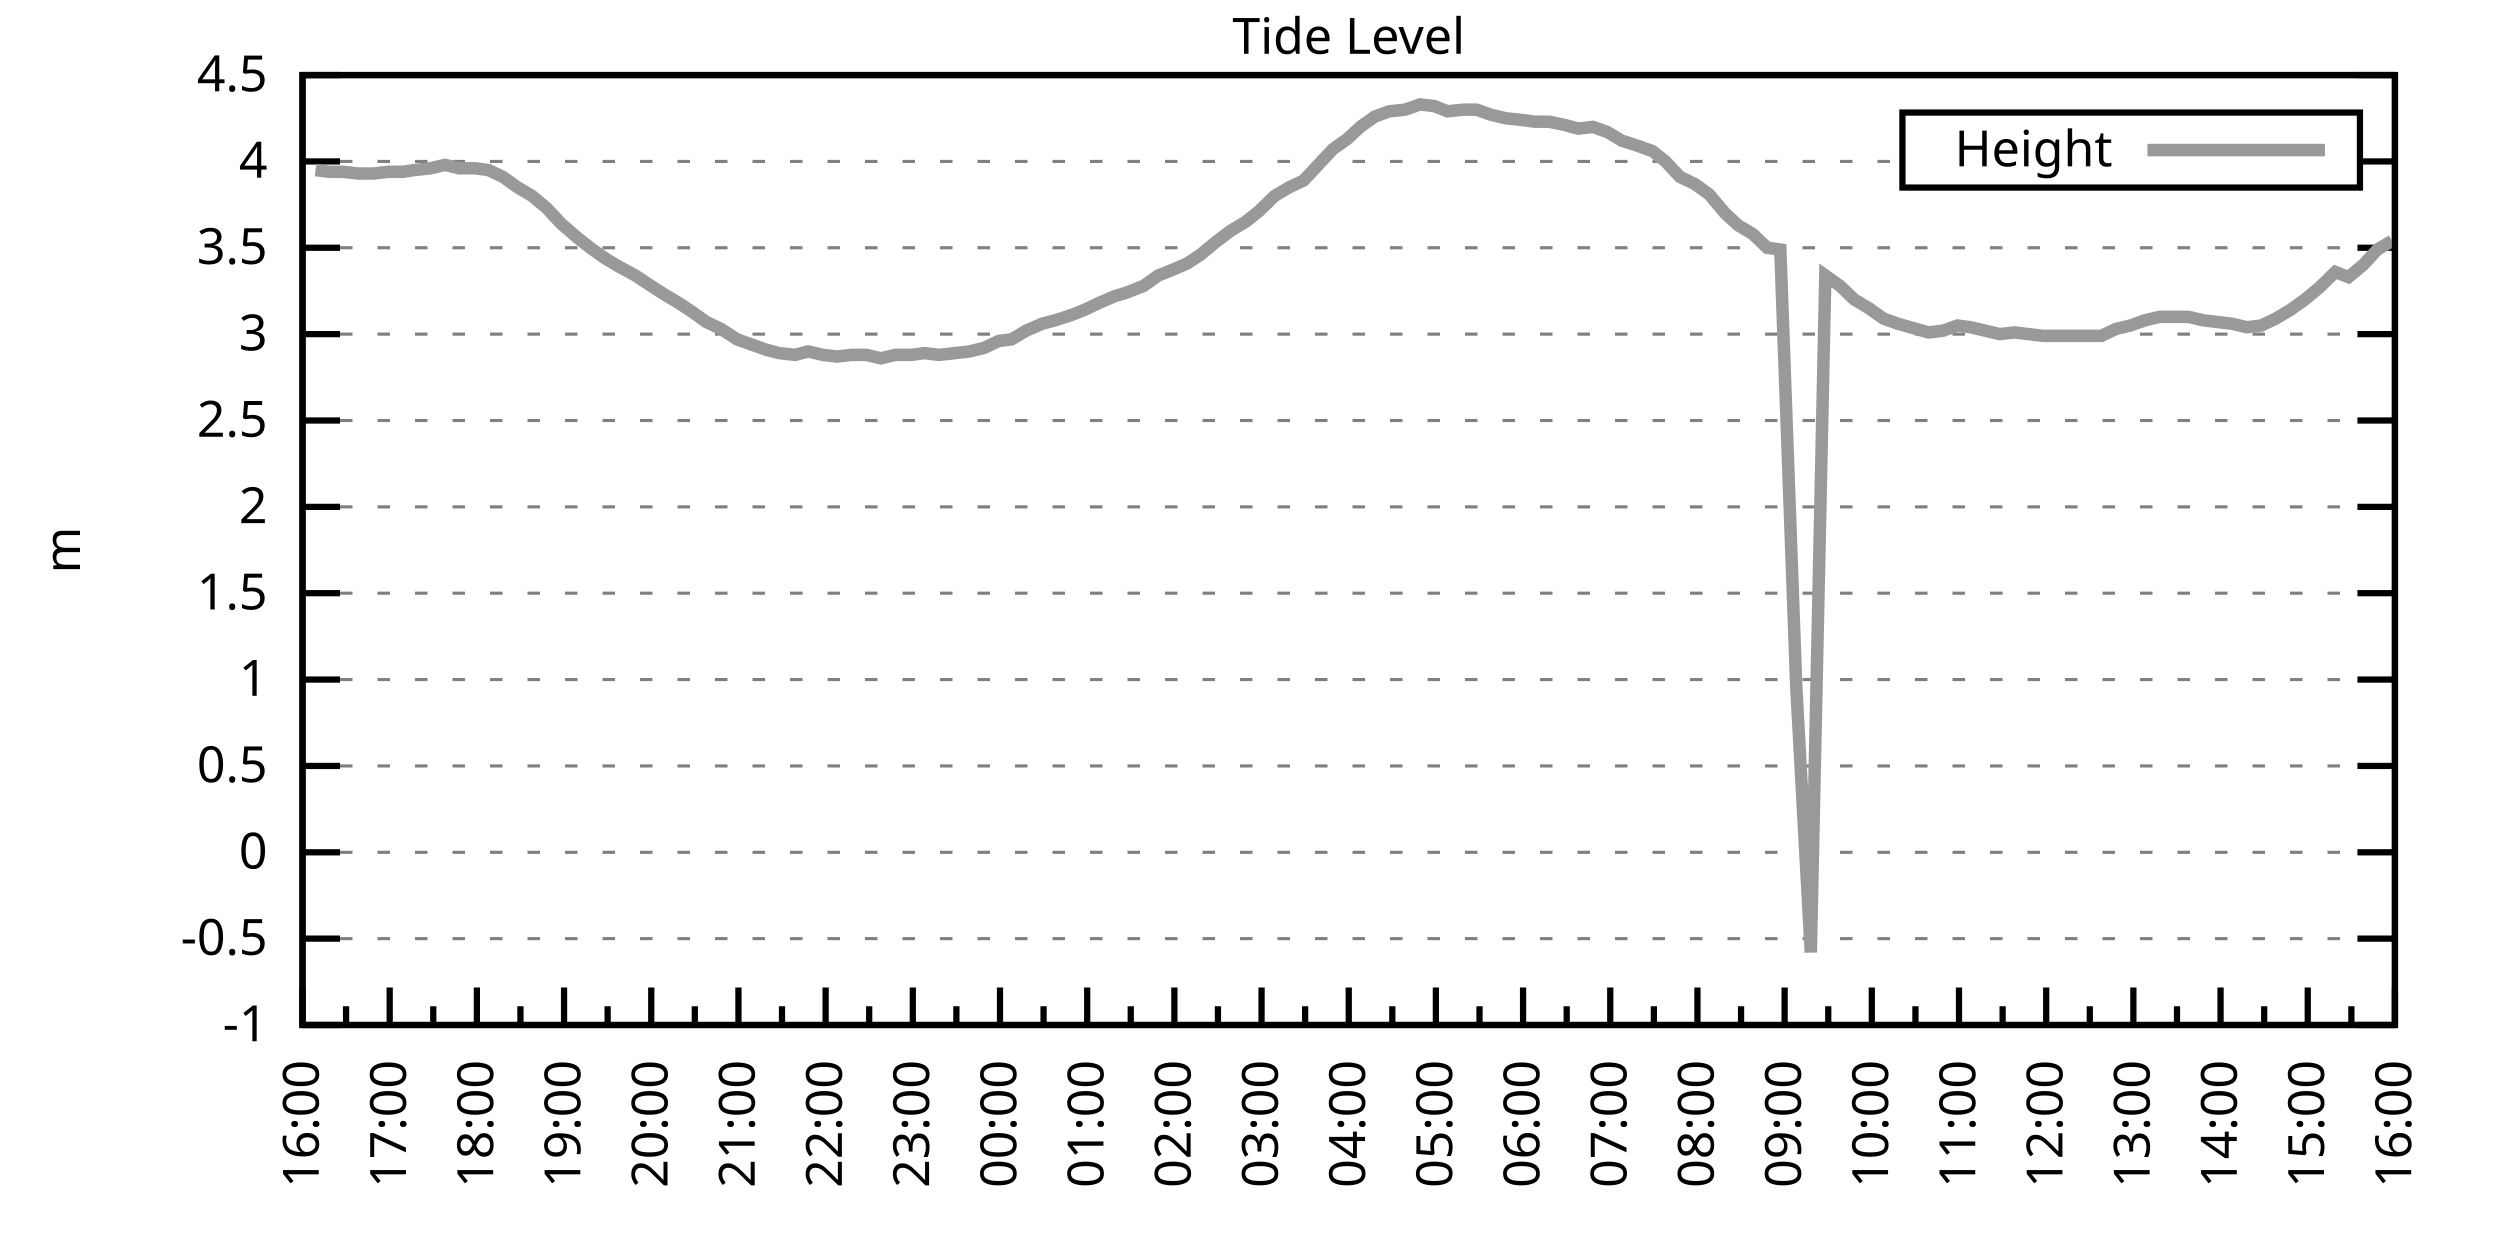
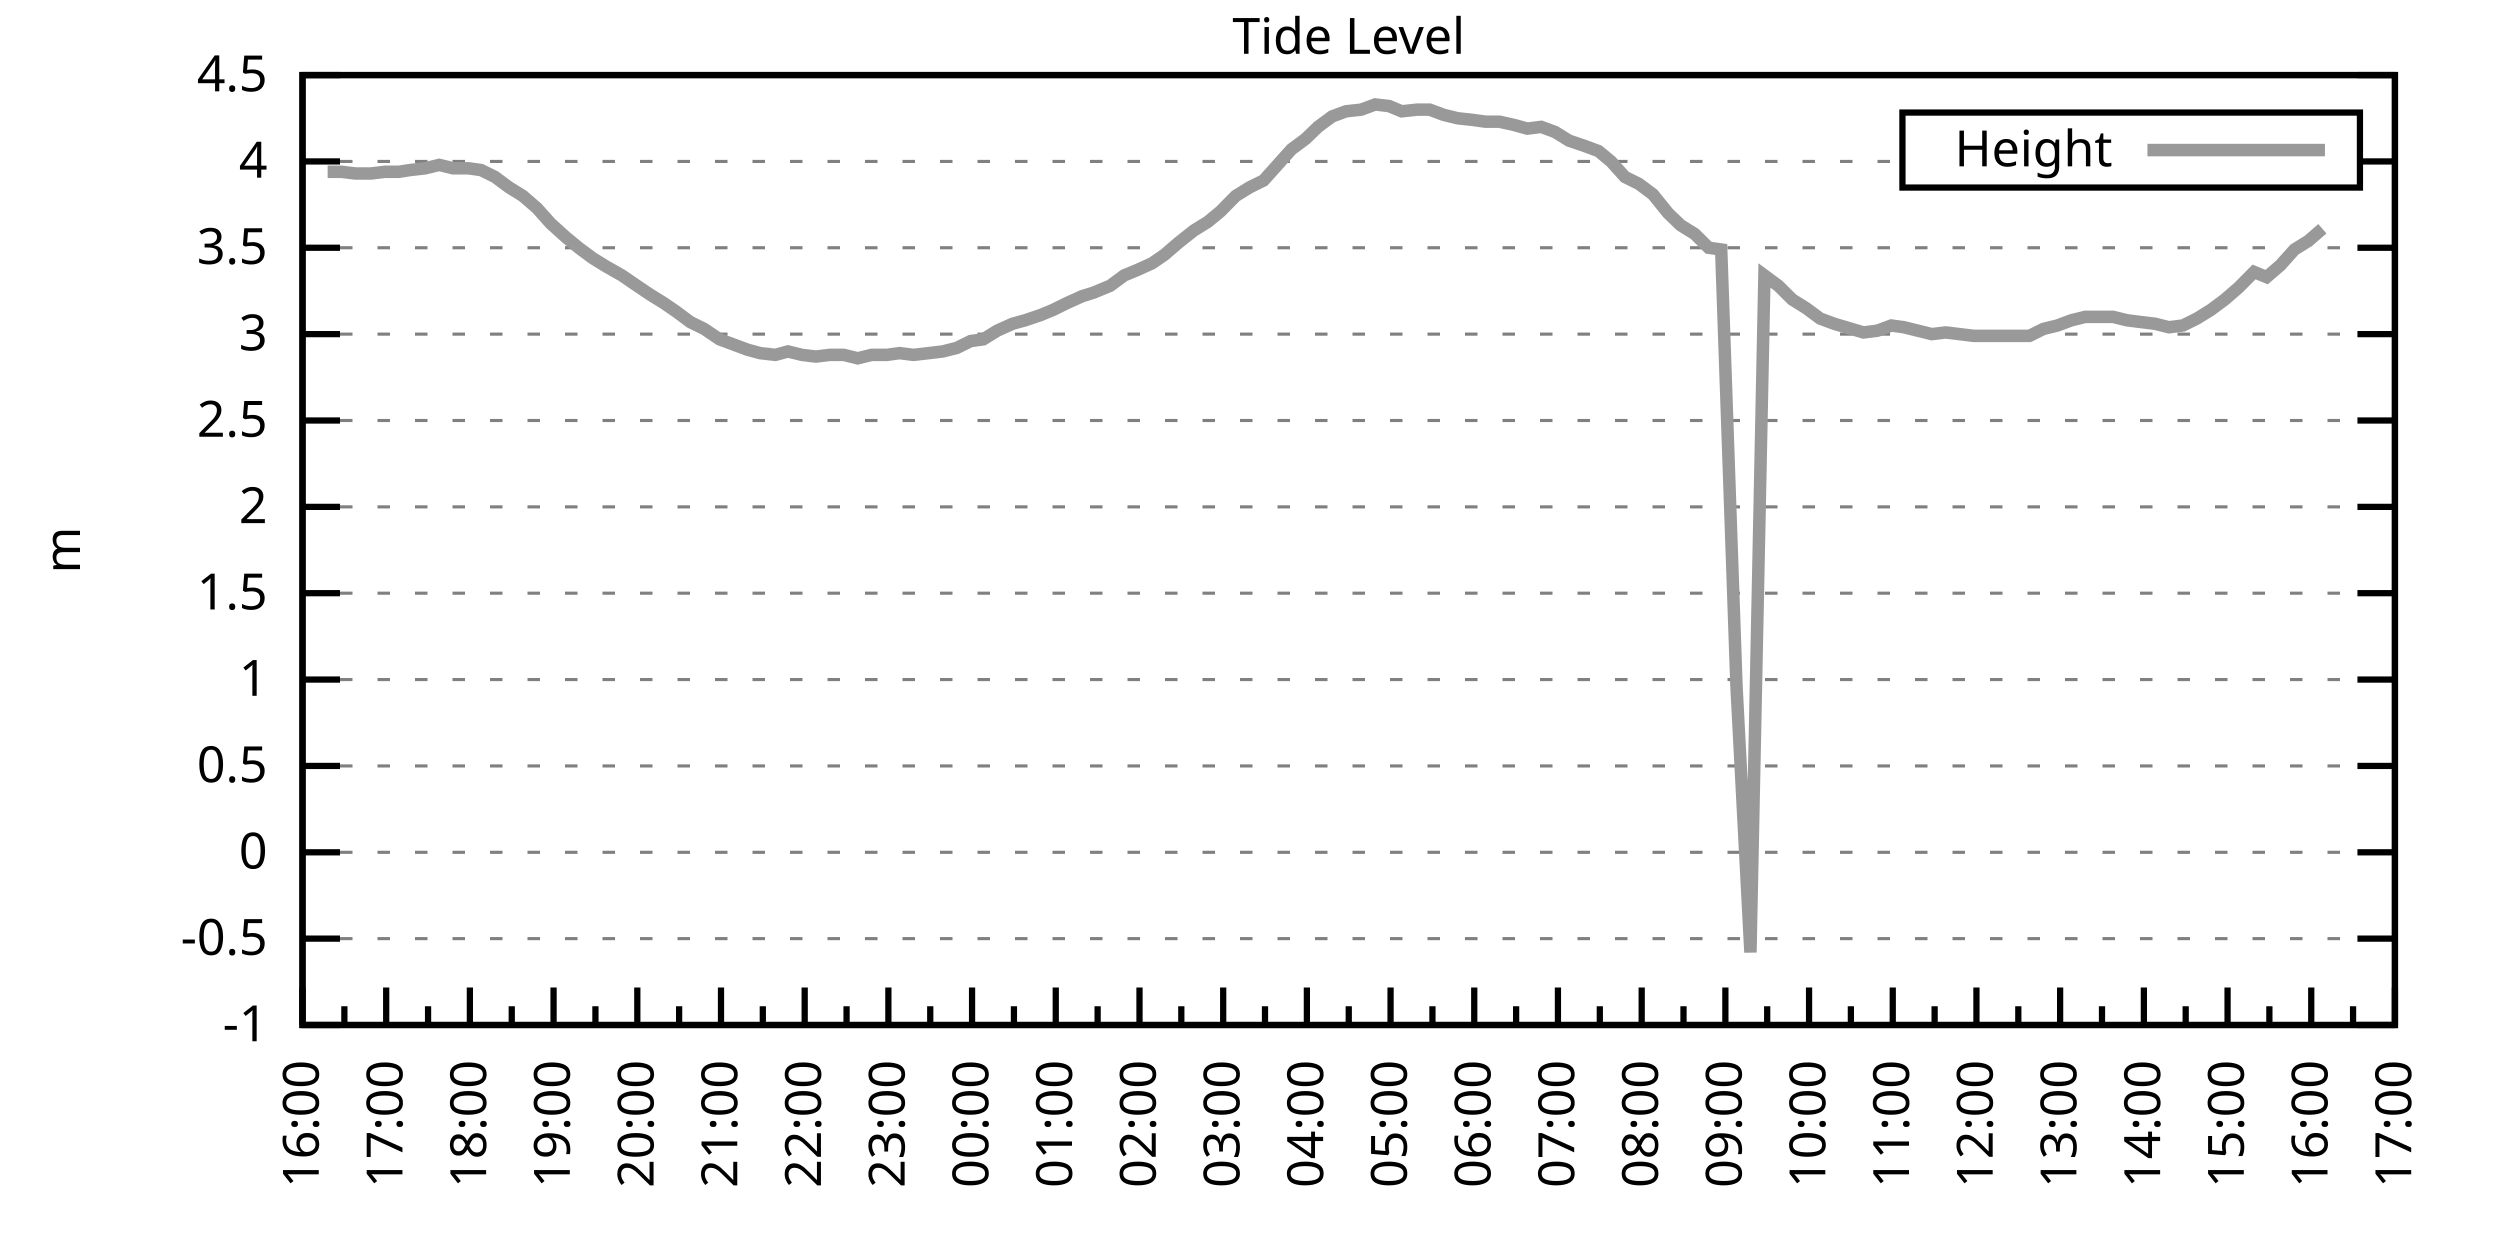
<svg xmlns="http://www.w3.org/2000/svg" xmlns:xlink="http://www.w3.org/1999/xlink" width="400" height="200" viewBox="0 0 400 200">
  <g id="gnuplot_canvas">
    <rect x="0" y="0" width="400" height="200" fill="none" />
    <defs>
      <circle id="gpDot" r="0.5" stroke-width="0.5" stroke="currentColor" />
      <path id="gpPt0" stroke-width="0.333" stroke="currentColor" d="M-1,0 h2 M0,-1 v2" />
      <path id="gpPt1" stroke-width="0.333" stroke="currentColor" d="M-1,-1 L1,1 M1,-1 L-1,1" />
      <path id="gpPt2" stroke-width="0.333" stroke="currentColor" d="M-1,0 L1,0 M0,-1 L0,1 M-1,-1 L1,1 M-1,1 L1,-1" />
      <rect id="gpPt3" stroke-width="0.333" stroke="currentColor" x="-1" y="-1" width="2" height="2" />
      <rect id="gpPt4" stroke-width="0.333" stroke="currentColor" fill="currentColor" x="-1" y="-1" width="2" height="2" />
      <circle id="gpPt5" stroke-width="0.333" stroke="currentColor" cx="0" cy="0" r="1" />
      <use xlink:href="#gpPt5" id="gpPt6" fill="currentColor" stroke="none" />
      <path id="gpPt7" stroke-width="0.333" stroke="currentColor" d="M0,-1.33 L-1.33,0.67 L1.33,0.67 z" />
      <use xlink:href="#gpPt7" id="gpPt8" fill="currentColor" stroke="none" />
      <use xlink:href="#gpPt7" id="gpPt9" stroke="currentColor" transform="rotate(180)" />
      <use xlink:href="#gpPt9" id="gpPt10" fill="currentColor" stroke="none" />
      <use xlink:href="#gpPt3" id="gpPt11" stroke="currentColor" transform="rotate(45)" />
      <use xlink:href="#gpPt11" id="gpPt12" fill="currentColor" stroke="none" />
      <path id="gpPt13" stroke-width="0.333" stroke="currentColor" d="M0,1.330 L1.265,0.411 L0.782,-1.067 L-0.782,-1.076 L-1.265,0.411 z" />
      <use xlink:href="#gpPt13" id="gpPt14" fill="currentColor" stroke="none" />
      <filter id="textbox" filterUnits="objectBoundingBox" x="0" y="0" height="1" width="1">
        <feFlood flood-color="white" flood-opacity="1" result="bgnd" />
        <feComposite in="SourceGraphic" in2="bgnd" operator="atop" />
      </filter>
      <filter id="greybox" filterUnits="objectBoundingBox" x="0" y="0" height="1" width="1">
        <feFlood flood-color="lightgrey" flood-opacity="1" result="grey" />
        <feComposite in="SourceGraphic" in2="grey" operator="atop" />
      </filter>
    </defs>
    <g fill="none" color="white" stroke="currentColor" stroke-width="1.00" stroke-linecap="butt" stroke-linejoin="miter">
</g>
    <g fill="none" color="black" stroke="currentColor" stroke-width="1.00" stroke-linecap="butt" stroke-linejoin="miter">
      <g stroke="none" shape-rendering="crispEdges">
        <polygon fill="rgb(255, 255, 255)" points="48.40,164.00 383.18,164.00 383.18,12.02 48.40,12.02 " />
      </g>
    </g>
    <g fill="none" color="black" stroke="currentColor" stroke-width="1.00" stroke-linecap="butt" stroke-linejoin="miter">
</g>
    <g fill="none" color="black" stroke="black" stroke-width="0.50" stroke-linecap="butt" stroke-linejoin="miter">
</g>
    <g fill="none" color="gray" stroke="currentColor" stroke-width="0.50" stroke-linecap="butt" stroke-linejoin="miter">
      <path stroke="gray" stroke-dasharray="2,4" class="gridline" d="M48.40,164.00 L383.19,164.00  " />
    </g>
    <g fill="none" color="gray" stroke="gray" stroke-width="1.00" stroke-linecap="butt" stroke-linejoin="miter">
</g>
    <g fill="none" color="black" stroke="currentColor" stroke-width="1.00" stroke-linecap="butt" stroke-linejoin="miter">
      <path stroke="black" d="M48.40,164.00 L54.40,164.00 M383.19,164.00 L377.19,164.00  " />
      <g transform="translate(42.80,166.60)" stroke="none" fill="black" font-family="Sans" font-size="8.00" text-anchor="end">
        <text>
          <tspan font-family="Sans">-1</tspan>
        </text>
      </g>
    </g>
    <g fill="none" color="black" stroke="currentColor" stroke-width="1.00" stroke-linecap="butt" stroke-linejoin="miter">
</g>
    <g fill="none" color="black" stroke="black" stroke-width="0.50" stroke-linecap="butt" stroke-linejoin="miter">
</g>
    <g fill="none" color="gray" stroke="currentColor" stroke-width="0.50" stroke-linecap="butt" stroke-linejoin="miter">
      <path stroke="gray" stroke-dasharray="2,4" class="gridline" d="M48.40,150.18 L383.19,150.18  " />
    </g>
    <g fill="none" color="gray" stroke="gray" stroke-width="1.00" stroke-linecap="butt" stroke-linejoin="miter">
</g>
    <g fill="none" color="black" stroke="currentColor" stroke-width="1.00" stroke-linecap="butt" stroke-linejoin="miter">
      <path stroke="black" d="M48.40,150.18 L54.40,150.18 M383.19,150.18 L377.19,150.18  " />
      <g transform="translate(42.80,152.78)" stroke="none" fill="black" font-family="Sans" font-size="8.00" text-anchor="end">
        <text>
          <tspan font-family="Sans">-0.5</tspan>
        </text>
      </g>
    </g>
    <g fill="none" color="black" stroke="currentColor" stroke-width="1.00" stroke-linecap="butt" stroke-linejoin="miter">
</g>
    <g fill="none" color="black" stroke="black" stroke-width="0.50" stroke-linecap="butt" stroke-linejoin="miter">
</g>
    <g fill="none" color="gray" stroke="currentColor" stroke-width="0.50" stroke-linecap="butt" stroke-linejoin="miter">
      <path stroke="gray" stroke-dasharray="2,4" class="gridline" d="M48.40,136.37 L383.19,136.37  " />
    </g>
    <g fill="none" color="gray" stroke="gray" stroke-width="1.00" stroke-linecap="butt" stroke-linejoin="miter">
</g>
    <g fill="none" color="black" stroke="currentColor" stroke-width="1.00" stroke-linecap="butt" stroke-linejoin="miter">
      <path stroke="black" d="M48.40,136.37 L54.40,136.37 M383.19,136.37 L377.19,136.37  " />
      <g transform="translate(42.80,138.97)" stroke="none" fill="black" font-family="Sans" font-size="8.00" text-anchor="end">
        <text>
          <tspan font-family="Sans"> 0</tspan>
        </text>
      </g>
    </g>
    <g fill="none" color="black" stroke="currentColor" stroke-width="1.00" stroke-linecap="butt" stroke-linejoin="miter">
</g>
    <g fill="none" color="black" stroke="black" stroke-width="0.50" stroke-linecap="butt" stroke-linejoin="miter">
</g>
    <g fill="none" color="gray" stroke="currentColor" stroke-width="0.50" stroke-linecap="butt" stroke-linejoin="miter">
      <path stroke="gray" stroke-dasharray="2,4" class="gridline" d="M48.40,122.55 L383.19,122.55  " />
    </g>
    <g fill="none" color="gray" stroke="gray" stroke-width="1.00" stroke-linecap="butt" stroke-linejoin="miter">
</g>
    <g fill="none" color="black" stroke="currentColor" stroke-width="1.00" stroke-linecap="butt" stroke-linejoin="miter">
      <path stroke="black" d="M48.40,122.55 L54.40,122.55 M383.19,122.55 L377.19,122.55  " />
      <g transform="translate(42.80,125.15)" stroke="none" fill="black" font-family="Sans" font-size="8.00" text-anchor="end">
        <text>
          <tspan font-family="Sans"> 0.5</tspan>
        </text>
      </g>
    </g>
    <g fill="none" color="black" stroke="currentColor" stroke-width="1.00" stroke-linecap="butt" stroke-linejoin="miter">
</g>
    <g fill="none" color="black" stroke="black" stroke-width="0.50" stroke-linecap="butt" stroke-linejoin="miter">
</g>
    <g fill="none" color="gray" stroke="currentColor" stroke-width="0.50" stroke-linecap="butt" stroke-linejoin="miter">
      <path stroke="gray" stroke-dasharray="2,4" class="gridline" d="M48.40,108.73 L383.19,108.73  " />
    </g>
    <g fill="none" color="gray" stroke="gray" stroke-width="1.00" stroke-linecap="butt" stroke-linejoin="miter">
</g>
    <g fill="none" color="black" stroke="currentColor" stroke-width="1.00" stroke-linecap="butt" stroke-linejoin="miter">
      <path stroke="black" d="M48.40,108.73 L54.40,108.73 M383.19,108.73 L377.19,108.73  " />
      <g transform="translate(42.80,111.33)" stroke="none" fill="black" font-family="Sans" font-size="8.00" text-anchor="end">
        <text>
          <tspan font-family="Sans"> 1</tspan>
        </text>
      </g>
    </g>
    <g fill="none" color="black" stroke="currentColor" stroke-width="1.00" stroke-linecap="butt" stroke-linejoin="miter">
</g>
    <g fill="none" color="black" stroke="black" stroke-width="0.50" stroke-linecap="butt" stroke-linejoin="miter">
</g>
    <g fill="none" color="gray" stroke="currentColor" stroke-width="0.50" stroke-linecap="butt" stroke-linejoin="miter">
      <path stroke="gray" stroke-dasharray="2,4" class="gridline" d="M48.40,94.91 L383.19,94.91  " />
    </g>
    <g fill="none" color="gray" stroke="gray" stroke-width="1.00" stroke-linecap="butt" stroke-linejoin="miter">
</g>
    <g fill="none" color="black" stroke="currentColor" stroke-width="1.00" stroke-linecap="butt" stroke-linejoin="miter">
      <path stroke="black" d="M48.40,94.91 L54.40,94.91 M383.19,94.91 L377.19,94.91  " />
      <g transform="translate(42.80,97.51)" stroke="none" fill="black" font-family="Sans" font-size="8.00" text-anchor="end">
        <text>
          <tspan font-family="Sans"> 1.5</tspan>
        </text>
      </g>
    </g>
    <g fill="none" color="black" stroke="currentColor" stroke-width="1.00" stroke-linecap="butt" stroke-linejoin="miter">
</g>
    <g fill="none" color="black" stroke="black" stroke-width="0.50" stroke-linecap="butt" stroke-linejoin="miter">
</g>
    <g fill="none" color="gray" stroke="currentColor" stroke-width="0.50" stroke-linecap="butt" stroke-linejoin="miter">
      <path stroke="gray" stroke-dasharray="2,4" class="gridline" d="M48.40,81.10 L383.19,81.10  " />
    </g>
    <g fill="none" color="gray" stroke="gray" stroke-width="1.00" stroke-linecap="butt" stroke-linejoin="miter">
</g>
    <g fill="none" color="black" stroke="currentColor" stroke-width="1.00" stroke-linecap="butt" stroke-linejoin="miter">
      <path stroke="black" d="M48.40,81.10 L54.40,81.10 M383.19,81.10 L377.19,81.10  " />
      <g transform="translate(42.80,83.70)" stroke="none" fill="black" font-family="Sans" font-size="8.00" text-anchor="end">
        <text>
          <tspan font-family="Sans"> 2</tspan>
        </text>
      </g>
    </g>
    <g fill="none" color="black" stroke="currentColor" stroke-width="1.00" stroke-linecap="butt" stroke-linejoin="miter">
</g>
    <g fill="none" color="black" stroke="black" stroke-width="0.50" stroke-linecap="butt" stroke-linejoin="miter">
</g>
    <g fill="none" color="gray" stroke="currentColor" stroke-width="0.50" stroke-linecap="butt" stroke-linejoin="miter">
      <path stroke="gray" stroke-dasharray="2,4" class="gridline" d="M48.40,67.28 L383.19,67.28  " />
    </g>
    <g fill="none" color="gray" stroke="gray" stroke-width="1.00" stroke-linecap="butt" stroke-linejoin="miter">
</g>
    <g fill="none" color="black" stroke="currentColor" stroke-width="1.00" stroke-linecap="butt" stroke-linejoin="miter">
      <path stroke="black" d="M48.40,67.28 L54.40,67.28 M383.19,67.28 L377.19,67.28  " />
      <g transform="translate(42.80,69.88)" stroke="none" fill="black" font-family="Sans" font-size="8.00" text-anchor="end">
        <text>
          <tspan font-family="Sans"> 2.5</tspan>
        </text>
      </g>
    </g>
    <g fill="none" color="black" stroke="currentColor" stroke-width="1.00" stroke-linecap="butt" stroke-linejoin="miter">
</g>
    <g fill="none" color="black" stroke="black" stroke-width="0.50" stroke-linecap="butt" stroke-linejoin="miter">
</g>
    <g fill="none" color="gray" stroke="currentColor" stroke-width="0.50" stroke-linecap="butt" stroke-linejoin="miter">
      <path stroke="gray" stroke-dasharray="2,4" class="gridline" d="M48.40,53.46 L383.19,53.46  " />
    </g>
    <g fill="none" color="gray" stroke="gray" stroke-width="1.00" stroke-linecap="butt" stroke-linejoin="miter">
</g>
    <g fill="none" color="black" stroke="currentColor" stroke-width="1.00" stroke-linecap="butt" stroke-linejoin="miter">
      <path stroke="black" d="M48.40,53.46 L54.40,53.46 M383.19,53.46 L377.19,53.46  " />
      <g transform="translate(42.80,56.06)" stroke="none" fill="black" font-family="Sans" font-size="8.00" text-anchor="end">
        <text>
          <tspan font-family="Sans"> 3</tspan>
        </text>
      </g>
    </g>
    <g fill="none" color="black" stroke="currentColor" stroke-width="1.00" stroke-linecap="butt" stroke-linejoin="miter">
</g>
    <g fill="none" color="black" stroke="black" stroke-width="0.50" stroke-linecap="butt" stroke-linejoin="miter">
</g>
    <g fill="none" color="gray" stroke="currentColor" stroke-width="0.50" stroke-linecap="butt" stroke-linejoin="miter">
      <path stroke="gray" stroke-dasharray="2,4" class="gridline" d="M48.40,39.64 L383.19,39.64  " />
    </g>
    <g fill="none" color="gray" stroke="gray" stroke-width="1.00" stroke-linecap="butt" stroke-linejoin="miter">
</g>
    <g fill="none" color="black" stroke="currentColor" stroke-width="1.00" stroke-linecap="butt" stroke-linejoin="miter">
      <path stroke="black" d="M48.40,39.64 L54.40,39.64 M383.19,39.64 L377.19,39.64  " />
      <g transform="translate(42.80,42.24)" stroke="none" fill="black" font-family="Sans" font-size="8.00" text-anchor="end">
        <text>
          <tspan font-family="Sans"> 3.5</tspan>
        </text>
      </g>
    </g>
    <g fill="none" color="black" stroke="currentColor" stroke-width="1.00" stroke-linecap="butt" stroke-linejoin="miter">
</g>
    <g fill="none" color="black" stroke="black" stroke-width="0.50" stroke-linecap="butt" stroke-linejoin="miter">
</g>
    <g fill="none" color="gray" stroke="currentColor" stroke-width="0.50" stroke-linecap="butt" stroke-linejoin="miter">
      <path stroke="gray" stroke-dasharray="2,4" class="gridline" d="M48.40,25.83 L304.39,25.83 M377.59,25.83 L383.19,25.83  " />
    </g>
    <g fill="none" color="gray" stroke="gray" stroke-width="1.00" stroke-linecap="butt" stroke-linejoin="miter">
</g>
    <g fill="none" color="black" stroke="currentColor" stroke-width="1.00" stroke-linecap="butt" stroke-linejoin="miter">
      <path stroke="black" d="M48.40,25.83 L54.40,25.83 M383.19,25.83 L377.19,25.83  " />
      <g transform="translate(42.80,28.43)" stroke="none" fill="black" font-family="Sans" font-size="8.00" text-anchor="end">
        <text>
          <tspan font-family="Sans"> 4</tspan>
        </text>
      </g>
    </g>
    <g fill="none" color="black" stroke="currentColor" stroke-width="1.00" stroke-linecap="butt" stroke-linejoin="miter">
</g>
    <g fill="none" color="black" stroke="black" stroke-width="0.50" stroke-linecap="butt" stroke-linejoin="miter">
</g>
    <g fill="none" color="gray" stroke="currentColor" stroke-width="0.50" stroke-linecap="butt" stroke-linejoin="miter">
      <path stroke="gray" stroke-dasharray="2,4" class="gridline" d="M48.40,12.01 L383.19,12.01  " />
    </g>
    <g fill="none" color="gray" stroke="gray" stroke-width="1.00" stroke-linecap="butt" stroke-linejoin="miter">
</g>
    <g fill="none" color="black" stroke="currentColor" stroke-width="1.00" stroke-linecap="butt" stroke-linejoin="miter">
      <path stroke="black" d="M48.40,12.01 L54.40,12.01 M383.19,12.01 L377.19,12.01  " />
      <g transform="translate(42.80,14.61)" stroke="none" fill="black" font-family="Sans" font-size="8.00" text-anchor="end">
        <text>
          <tspan font-family="Sans"> 4.5</tspan>
        </text>
      </g>
    </g>
    <g fill="none" color="black" stroke="currentColor" stroke-width="1.00" stroke-linecap="butt" stroke-linejoin="miter">
      <path stroke="black" d="M48.40,164.00 L48.40,158.00  " />
      <g transform="translate(51.00,169.60) rotate(270)" stroke="none" fill="black" font-family="Sans" font-size="8.00" text-anchor="end">
        <text>
          <tspan font-family="Sans">16:00</tspan>
        </text>
      </g>
    </g>
    <g fill="none" color="black" stroke="currentColor" stroke-width="1.00" stroke-linecap="butt" stroke-linejoin="miter">
-       <path stroke="black" d="M55.37,164.00 L55.37,161.00 M62.35,164.00 L62.35,158.00  " />
-       <g transform="translate(64.95,169.60) rotate(270)" stroke="none" fill="black" font-family="Sans" font-size="8.00" text-anchor="end">
+       <path stroke="black" d="M55.10,164.00 L55.10,161.00 M61.79,164.00 L61.79,158.00  " />
+       <g transform="translate(64.39,169.60) rotate(270)" stroke="none" fill="black" font-family="Sans" font-size="8.00" text-anchor="end">
        <text>
          <tspan font-family="Sans">17:00</tspan>
        </text>
      </g>
    </g>
    <g fill="none" color="black" stroke="currentColor" stroke-width="1.00" stroke-linecap="butt" stroke-linejoin="miter">
-       <path stroke="black" d="M69.32,164.00 L69.32,161.00 M76.30,164.00 L76.30,158.00  " />
-       <g transform="translate(78.90,169.60) rotate(270)" stroke="none" fill="black" font-family="Sans" font-size="8.00" text-anchor="end">
+       <path stroke="black" d="M68.49,164.00 L68.49,161.00 M75.18,164.00 L75.18,158.00  " />
+       <g transform="translate(77.78,169.60) rotate(270)" stroke="none" fill="black" font-family="Sans" font-size="8.00" text-anchor="end">
        <text>
          <tspan font-family="Sans">18:00</tspan>
        </text>
      </g>
    </g>
    <g fill="none" color="black" stroke="currentColor" stroke-width="1.00" stroke-linecap="butt" stroke-linejoin="miter">
-       <path stroke="black" d="M83.27,164.00 L83.27,161.00 M90.25,164.00 L90.25,158.00  " />
-       <g transform="translate(92.85,169.60) rotate(270)" stroke="none" fill="black" font-family="Sans" font-size="8.00" text-anchor="end">
+       <path stroke="black" d="M81.88,164.00 L81.88,161.00 M88.57,164.00 L88.57,158.00  " />
+       <g transform="translate(91.17,169.60) rotate(270)" stroke="none" fill="black" font-family="Sans" font-size="8.00" text-anchor="end">
        <text>
          <tspan font-family="Sans">19:00</tspan>
        </text>
      </g>
    </g>
    <g fill="none" color="black" stroke="currentColor" stroke-width="1.00" stroke-linecap="butt" stroke-linejoin="miter">
-       <path stroke="black" d="M97.22,164.00 L97.22,161.00 M104.20,164.00 L104.20,158.00  " />
-       <g transform="translate(106.80,169.60) rotate(270)" stroke="none" fill="black" font-family="Sans" font-size="8.00" text-anchor="end">
+       <path stroke="black" d="M95.27,164.00 L95.27,161.00 M101.97,164.00 L101.97,158.00  " />
+       <g transform="translate(104.57,169.60) rotate(270)" stroke="none" fill="black" font-family="Sans" font-size="8.00" text-anchor="end">
        <text>
          <tspan font-family="Sans">20:00</tspan>
        </text>
      </g>
    </g>
    <g fill="none" color="black" stroke="currentColor" stroke-width="1.00" stroke-linecap="butt" stroke-linejoin="miter">
-       <path stroke="black" d="M111.17,164.00 L111.17,161.00 M118.15,164.00 L118.15,158.00  " />
-       <g transform="translate(120.75,169.60) rotate(270)" stroke="none" fill="black" font-family="Sans" font-size="8.00" text-anchor="end">
+       <path stroke="black" d="M108.66,164.00 L108.66,161.00 M115.36,164.00 L115.36,158.00  " />
+       <g transform="translate(117.96,169.60) rotate(270)" stroke="none" fill="black" font-family="Sans" font-size="8.00" text-anchor="end">
        <text>
          <tspan font-family="Sans">21:00</tspan>
        </text>
      </g>
    </g>
    <g fill="none" color="black" stroke="currentColor" stroke-width="1.00" stroke-linecap="butt" stroke-linejoin="miter">
-       <path stroke="black" d="M125.12,164.00 L125.12,161.00 M132.10,164.00 L132.10,158.00  " />
-       <g transform="translate(134.70,169.60) rotate(270)" stroke="none" fill="black" font-family="Sans" font-size="8.00" text-anchor="end">
+       <path stroke="black" d="M122.05,164.00 L122.05,161.00 M128.75,164.00 L128.75,158.00  " />
+       <g transform="translate(131.35,169.60) rotate(270)" stroke="none" fill="black" font-family="Sans" font-size="8.00" text-anchor="end">
        <text>
          <tspan font-family="Sans">22:00</tspan>
        </text>
      </g>
    </g>
    <g fill="none" color="black" stroke="currentColor" stroke-width="1.00" stroke-linecap="butt" stroke-linejoin="miter">
-       <path stroke="black" d="M139.07,164.00 L139.07,161.00 M146.05,164.00 L146.05,158.00  " />
-       <g transform="translate(148.65,169.60) rotate(270)" stroke="none" fill="black" font-family="Sans" font-size="8.00" text-anchor="end">
+       <path stroke="black" d="M135.45,164.00 L135.45,161.00 M142.14,164.00 L142.14,158.00  " />
+       <g transform="translate(144.74,169.60) rotate(270)" stroke="none" fill="black" font-family="Sans" font-size="8.00" text-anchor="end">
        <text>
          <tspan font-family="Sans">23:00</tspan>
        </text>
      </g>
    </g>
    <g fill="none" color="black" stroke="currentColor" stroke-width="1.00" stroke-linecap="butt" stroke-linejoin="miter">
-       <path stroke="black" d="M153.02,164.00 L153.02,161.00 M160.00,164.00 L160.00,158.00  " />
-       <g transform="translate(162.60,169.60) rotate(270)" stroke="none" fill="black" font-family="Sans" font-size="8.00" text-anchor="end">
+       <path stroke="black" d="M148.84,164.00 L148.84,161.00 M155.53,164.00 L155.53,158.00  " />
+       <g transform="translate(158.13,169.60) rotate(270)" stroke="none" fill="black" font-family="Sans" font-size="8.00" text-anchor="end">
        <text>
          <tspan font-family="Sans">00:00</tspan>
        </text>
      </g>
    </g>
    <g fill="none" color="black" stroke="currentColor" stroke-width="1.00" stroke-linecap="butt" stroke-linejoin="miter">
-       <path stroke="black" d="M166.97,164.00 L166.97,161.00 M173.95,164.00 L173.95,158.00  " />
-       <g transform="translate(176.55,169.60) rotate(270)" stroke="none" fill="black" font-family="Sans" font-size="8.00" text-anchor="end">
+       <path stroke="black" d="M162.23,164.00 L162.23,161.00 M168.92,164.00 L168.92,158.00  " />
+       <g transform="translate(171.52,169.60) rotate(270)" stroke="none" fill="black" font-family="Sans" font-size="8.00" text-anchor="end">
        <text>
          <tspan font-family="Sans">01:00</tspan>
        </text>
      </g>
    </g>
    <g fill="none" color="black" stroke="currentColor" stroke-width="1.00" stroke-linecap="butt" stroke-linejoin="miter">
-       <path stroke="black" d="M180.92,164.00 L180.92,161.00 M187.90,164.00 L187.90,158.00  " />
-       <g transform="translate(190.50,169.60) rotate(270)" stroke="none" fill="black" font-family="Sans" font-size="8.00" text-anchor="end">
+       <path stroke="black" d="M175.62,164.00 L175.62,161.00 M182.32,164.00 L182.32,158.00  " />
+       <g transform="translate(184.92,169.60) rotate(270)" stroke="none" fill="black" font-family="Sans" font-size="8.00" text-anchor="end">
        <text>
          <tspan font-family="Sans">02:00</tspan>
        </text>
      </g>
    </g>
    <g fill="none" color="black" stroke="currentColor" stroke-width="1.00" stroke-linecap="butt" stroke-linejoin="miter">
-       <path stroke="black" d="M194.87,164.00 L194.87,161.00 M201.85,164.00 L201.85,158.00  " />
-       <g transform="translate(204.45,169.60) rotate(270)" stroke="none" fill="black" font-family="Sans" font-size="8.00" text-anchor="end">
+       <path stroke="black" d="M189.01,164.00 L189.01,161.00 M195.71,164.00 L195.71,158.00  " />
+       <g transform="translate(198.31,169.60) rotate(270)" stroke="none" fill="black" font-family="Sans" font-size="8.00" text-anchor="end">
        <text>
          <tspan font-family="Sans">03:00</tspan>
        </text>
      </g>
    </g>
    <g fill="none" color="black" stroke="currentColor" stroke-width="1.00" stroke-linecap="butt" stroke-linejoin="miter">
-       <path stroke="black" d="M208.82,164.00 L208.82,161.00 M215.80,164.00 L215.80,158.00  " />
-       <g transform="translate(218.40,169.60) rotate(270)" stroke="none" fill="black" font-family="Sans" font-size="8.00" text-anchor="end">
+       <path stroke="black" d="M202.40,164.00 L202.40,161.00 M209.10,164.00 L209.10,158.00  " />
+       <g transform="translate(211.70,169.60) rotate(270)" stroke="none" fill="black" font-family="Sans" font-size="8.00" text-anchor="end">
        <text>
          <tspan font-family="Sans">04:00</tspan>
        </text>
      </g>
    </g>
    <g fill="none" color="black" stroke="currentColor" stroke-width="1.00" stroke-linecap="butt" stroke-linejoin="miter">
-       <path stroke="black" d="M222.77,164.00 L222.77,161.00 M229.74,164.00 L229.74,158.00  " />
-       <g transform="translate(232.34,169.60) rotate(270)" stroke="none" fill="black" font-family="Sans" font-size="8.00" text-anchor="end">
+       <path stroke="black" d="M215.80,164.00 L215.80,161.00 M222.49,164.00 L222.49,158.00  " />
+       <g transform="translate(225.09,169.60) rotate(270)" stroke="none" fill="black" font-family="Sans" font-size="8.00" text-anchor="end">
        <text>
          <tspan font-family="Sans">05:00</tspan>
        </text>
      </g>
    </g>
    <g fill="none" color="black" stroke="currentColor" stroke-width="1.00" stroke-linecap="butt" stroke-linejoin="miter">
-       <path stroke="black" d="M236.72,164.00 L236.72,161.00 M243.69,164.00 L243.69,158.00  " />
-       <g transform="translate(246.29,169.60) rotate(270)" stroke="none" fill="black" font-family="Sans" font-size="8.00" text-anchor="end">
+       <path stroke="black" d="M229.19,164.00 L229.19,161.00 M235.88,164.00 L235.88,158.00  " />
+       <g transform="translate(238.48,169.60) rotate(270)" stroke="none" fill="black" font-family="Sans" font-size="8.00" text-anchor="end">
        <text>
          <tspan font-family="Sans">06:00</tspan>
        </text>
      </g>
    </g>
    <g fill="none" color="black" stroke="currentColor" stroke-width="1.00" stroke-linecap="butt" stroke-linejoin="miter">
-       <path stroke="black" d="M250.67,164.00 L250.67,161.00 M257.64,164.00 L257.64,158.00  " />
-       <g transform="translate(260.24,169.60) rotate(270)" stroke="none" fill="black" font-family="Sans" font-size="8.00" text-anchor="end">
+       <path stroke="black" d="M242.58,164.00 L242.58,161.00 M249.27,164.00 L249.27,158.00  " />
+       <g transform="translate(251.87,169.60) rotate(270)" stroke="none" fill="black" font-family="Sans" font-size="8.00" text-anchor="end">
        <text>
          <tspan font-family="Sans">07:00</tspan>
        </text>
      </g>
    </g>
    <g fill="none" color="black" stroke="currentColor" stroke-width="1.00" stroke-linecap="butt" stroke-linejoin="miter">
-       <path stroke="black" d="M264.62,164.00 L264.62,161.00 M271.59,164.00 L271.59,158.00  " />
-       <g transform="translate(274.19,169.60) rotate(270)" stroke="none" fill="black" font-family="Sans" font-size="8.00" text-anchor="end">
+       <path stroke="black" d="M255.97,164.00 L255.97,161.00 M262.67,164.00 L262.67,158.00  " />
+       <g transform="translate(265.27,169.60) rotate(270)" stroke="none" fill="black" font-family="Sans" font-size="8.00" text-anchor="end">
        <text>
          <tspan font-family="Sans">08:00</tspan>
        </text>
      </g>
    </g>
    <g fill="none" color="black" stroke="currentColor" stroke-width="1.00" stroke-linecap="butt" stroke-linejoin="miter">
-       <path stroke="black" d="M278.57,164.00 L278.57,161.00 M285.54,164.00 L285.54,158.00  " />
-       <g transform="translate(288.14,169.60) rotate(270)" stroke="none" fill="black" font-family="Sans" font-size="8.00" text-anchor="end">
+       <path stroke="black" d="M269.36,164.00 L269.36,161.00 M276.06,164.00 L276.06,158.00  " />
+       <g transform="translate(278.66,169.60) rotate(270)" stroke="none" fill="black" font-family="Sans" font-size="8.00" text-anchor="end">
        <text>
          <tspan font-family="Sans">09:00</tspan>
        </text>
      </g>
    </g>
    <g fill="none" color="black" stroke="currentColor" stroke-width="1.00" stroke-linecap="butt" stroke-linejoin="miter">
-       <path stroke="black" d="M292.52,164.00 L292.52,161.00 M299.49,164.00 L299.49,158.00  " />
-       <g transform="translate(302.09,169.60) rotate(270)" stroke="none" fill="black" font-family="Sans" font-size="8.00" text-anchor="end">
+       <path stroke="black" d="M282.75,164.00 L282.75,161.00 M289.45,164.00 L289.45,158.00  " />
+       <g transform="translate(292.05,169.60) rotate(270)" stroke="none" fill="black" font-family="Sans" font-size="8.00" text-anchor="end">
        <text>
          <tspan font-family="Sans">10:00</tspan>
        </text>
      </g>
    </g>
    <g fill="none" color="black" stroke="currentColor" stroke-width="1.00" stroke-linecap="butt" stroke-linejoin="miter">
-       <path stroke="black" d="M306.47,164.00 L306.47,161.00 M313.44,164.00 L313.44,158.00  " />
-       <g transform="translate(316.04,169.60) rotate(270)" stroke="none" fill="black" font-family="Sans" font-size="8.00" text-anchor="end">
+       <path stroke="black" d="M296.14,164.00 L296.14,161.00 M302.84,164.00 L302.84,158.00  " />
+       <g transform="translate(305.44,169.60) rotate(270)" stroke="none" fill="black" font-family="Sans" font-size="8.00" text-anchor="end">
        <text>
          <tspan font-family="Sans">11:00</tspan>
        </text>
      </g>
    </g>
    <g fill="none" color="black" stroke="currentColor" stroke-width="1.00" stroke-linecap="butt" stroke-linejoin="miter">
-       <path stroke="black" d="M320.42,164.00 L320.42,161.00 M327.39,164.00 L327.39,158.00  " />
-       <g transform="translate(329.99,169.60) rotate(270)" stroke="none" fill="black" font-family="Sans" font-size="8.00" text-anchor="end">
+       <path stroke="black" d="M309.54,164.00 L309.54,161.00 M316.23,164.00 L316.23,158.00  " />
+       <g transform="translate(318.83,169.60) rotate(270)" stroke="none" fill="black" font-family="Sans" font-size="8.00" text-anchor="end">
        <text>
          <tspan font-family="Sans">12:00</tspan>
        </text>
      </g>
    </g>
    <g fill="none" color="black" stroke="currentColor" stroke-width="1.00" stroke-linecap="butt" stroke-linejoin="miter">
-       <path stroke="black" d="M334.37,164.00 L334.37,161.00 M341.34,164.00 L341.34,158.00  " />
-       <g transform="translate(343.94,169.60) rotate(270)" stroke="none" fill="black" font-family="Sans" font-size="8.00" text-anchor="end">
+       <path stroke="black" d="M322.93,164.00 L322.93,161.00 M329.62,164.00 L329.62,158.00  " />
+       <g transform="translate(332.22,169.60) rotate(270)" stroke="none" fill="black" font-family="Sans" font-size="8.00" text-anchor="end">
        <text>
          <tspan font-family="Sans">13:00</tspan>
        </text>
      </g>
    </g>
    <g fill="none" color="black" stroke="currentColor" stroke-width="1.00" stroke-linecap="butt" stroke-linejoin="miter">
-       <path stroke="black" d="M348.32,164.00 L348.32,161.00 M355.29,164.00 L355.29,158.00  " />
-       <g transform="translate(357.89,169.60) rotate(270)" stroke="none" fill="black" font-family="Sans" font-size="8.00" text-anchor="end">
+       <path stroke="black" d="M336.32,164.00 L336.32,161.00 M343.02,164.00 L343.02,158.00  " />
+       <g transform="translate(345.62,169.60) rotate(270)" stroke="none" fill="black" font-family="Sans" font-size="8.00" text-anchor="end">
        <text>
          <tspan font-family="Sans">14:00</tspan>
        </text>
      </g>
    </g>
    <g fill="none" color="black" stroke="currentColor" stroke-width="1.00" stroke-linecap="butt" stroke-linejoin="miter">
-       <path stroke="black" d="M362.27,164.00 L362.27,161.00 M369.24,164.00 L369.24,158.00  " />
-       <g transform="translate(371.84,169.60) rotate(270)" stroke="none" fill="black" font-family="Sans" font-size="8.00" text-anchor="end">
+       <path stroke="black" d="M349.71,164.00 L349.71,161.00 M356.41,164.00 L356.41,158.00  " />
+       <g transform="translate(359.01,169.60) rotate(270)" stroke="none" fill="black" font-family="Sans" font-size="8.00" text-anchor="end">
        <text>
          <tspan font-family="Sans">15:00</tspan>
        </text>
      </g>
    </g>
    <g fill="none" color="black" stroke="currentColor" stroke-width="1.00" stroke-linecap="butt" stroke-linejoin="miter">
-       <path stroke="black" d="M376.22,164.00 L376.22,161.00 M383.19,164.00 L383.19,158.00  " />
+       <path stroke="black" d="M363.10,164.00 L363.10,161.00 M369.80,164.00 L369.80,158.00  " />
+       <g transform="translate(372.40,169.60) rotate(270)" stroke="none" fill="black" font-family="Sans" font-size="8.00" text-anchor="end">
+         <text>
+           <tspan font-family="Sans">16:00</tspan>
+         </text>
+       </g>
+     </g>
+     <g fill="none" color="black" stroke="currentColor" stroke-width="1.00" stroke-linecap="butt" stroke-linejoin="miter">
+       <path stroke="black" d="M376.49,164.00 L376.49,161.00 M383.19,164.00 L383.19,158.00  " />
      <g transform="translate(385.79,169.60) rotate(270)" stroke="none" fill="black" font-family="Sans" font-size="8.00" text-anchor="end">
        <text>
-           <tspan font-family="Sans">16:00</tspan>
+           <tspan font-family="Sans">17:00</tspan>
        </text>
      </g>
    </g>
    <g fill="none" color="black" stroke="currentColor" stroke-width="1.00" stroke-linecap="butt" stroke-linejoin="miter">
</g>
    <g fill="none" color="black" stroke="currentColor" stroke-width="1.00" stroke-linecap="butt" stroke-linejoin="miter">
      <path stroke="black" d="M48.40,12.01 L48.40,164.00 L383.19,164.00 L383.19,12.01 L48.40,12.01 Z  " />
    </g>
    <g fill="none" color="black" stroke="currentColor" stroke-width="1.00" stroke-linecap="butt" stroke-linejoin="miter">
      <g transform="translate(12.80,88.01) rotate(270)" stroke="none" fill="black" font-family="Sans" font-size="8.00" text-anchor="middle">
        <text>
          <tspan font-family="Sans">m</tspan>
        </text>
      </g>
    </g>
    <g fill="none" color="black" stroke="currentColor" stroke-width="1.00" stroke-linecap="butt" stroke-linejoin="miter">
</g>
    <g fill="none" color="black" stroke="currentColor" stroke-width="1.00" stroke-linecap="butt" stroke-linejoin="miter">
      <path stroke="black" d="M304.39,30.01 L304.39,18.01 L377.59,18.01 L377.59,30.01 L304.39,30.01 Z  " />
    </g>
    <g id="Tide_level_plot_1">
      <g fill="none" color="white" stroke="black" stroke-width="2.00" stroke-linecap="butt" stroke-linejoin="miter">
</g>
      <g fill="none" color="black" stroke="currentColor" stroke-width="2.00" stroke-linecap="butt" stroke-linejoin="miter">
        <g transform="translate(337.99,26.61)" stroke="none" fill="black" font-family="Sans" font-size="8.00" text-anchor="end">
          <text>
            <tspan font-family="Sans">Height</tspan>
          </text>
        </g>
      </g>
      <g fill="none" color="black" stroke="currentColor" stroke-width="2.00" stroke-linecap="butt" stroke-linejoin="miter">
-         <path stroke="rgb(153, 153, 153)" d="M343.59,24.01 L371.99,24.01 M50.49,27.21 L52.58,27.49 L54.91,27.49 L57.23,27.76 L59.79,27.76 L62.12,27.49   L64.44,27.49 L66.30,27.21 L68.86,26.93 L71.18,26.38 L73.51,26.93 L76.07,26.93 L78.16,27.21 L80.48,28.31   L82.81,29.97 L85.13,31.35 L87.46,33.29 L89.78,35.78 L92.34,37.99 L94.43,39.64 L96.76,41.30 L99.08,42.68   L101.64,44.07 L103.73,45.45 L106.29,47.11 L108.62,48.49 L110.71,49.87 L113.03,51.53 L115.36,52.63 L117.92,54.29   L120.24,55.12 L122.57,55.95 L124.66,56.50 L127.22,56.78 L129.31,56.23 L131.63,56.78 L133.96,57.05 L136.28,56.78   L138.61,56.78 L140.93,57.33 L143.26,56.78 L145.81,56.78 L147.91,56.50 L150.23,56.78 L152.79,56.50 L155.11,56.23   L157.44,55.67 L159.76,54.57 L161.86,54.29 L164.18,52.91 L166.74,51.80 L168.83,51.25 L171.39,50.42 L173.48,49.59   L175.81,48.49 L178.36,47.38 L180.22,46.83 L183.01,45.72 L185.34,44.07 L187.43,43.24 L189.99,42.13 L192.08,40.75   L194.41,38.82 L196.96,36.88 L199.29,35.50 L201.38,33.84 L203.94,31.35 L206.26,29.97 L208.59,28.87 L210.91,26.38   L213.24,23.89 L215.56,22.23 L217.65,20.30 L219.98,18.64 L222.30,17.81 L224.86,17.54 L227.19,16.71 L229.51,16.98   L231.60,17.81 L234.16,17.54 L236.25,17.54 L238.58,18.37 L240.90,18.92 L243.46,19.19 L245.55,19.47 L247.88,19.47   L250.44,20.02 L252.53,20.58 L254.85,20.30 L257.18,21.13 L259.50,22.51 L262.06,23.34 L264.39,24.17 L266.48,25.83   L268.80,28.31 L271.13,29.42 L273.45,31.08 L276.01,34.12 L278.10,36.05 L280.43,37.43 L282.75,39.64 L284.85,39.92   L287.40,109.84 L289.73,152.39 L292.05,44.07 L294.38,45.72 L296.70,47.93 L299.03,49.32 L301.35,50.97 L303.68,51.80   L308.56,53.19 L310.88,52.91 L313.21,52.08 L315.30,52.36 L317.63,52.91 L319.95,53.46 L322.28,53.19 L324.60,53.46   L326.93,53.74 L329.48,53.74 L331.81,53.74 L334.13,53.74 L336.23,53.74 L338.55,52.63 L340.88,52.08 L343.20,51.25   L345.53,50.70 L347.85,50.70 L350.18,50.70 L352.50,51.25 L354.83,51.53 L357.15,51.80 L359.48,52.36 L361.80,52.08   L364.13,50.97 L366.45,49.59 L368.78,47.93 L371.10,46.00 L373.66,43.51 L375.75,44.34 L378.08,42.41 L380.40,39.92   L382.73,38.54  " />
+         <path stroke="rgb(153, 153, 153)" d="M343.59,24.01 L371.99,24.01 M52.42,27.49 L54.65,27.49 L56.88,27.76 L59.34,27.76 L61.57,27.49 L63.80,27.49   L65.59,27.21 L68.04,26.93 L70.27,26.38 L72.50,26.93 L74.96,26.93 L76.97,27.21 L79.20,28.31 L81.43,29.97   L83.66,31.35 L85.90,33.29 L88.13,35.78 L90.58,37.99 L92.59,39.64 L94.82,41.30 L97.06,42.68 L99.51,44.07   L101.52,45.45 L103.98,47.11 L106.21,48.49 L108.22,49.87 L110.45,51.53 L112.68,52.63 L115.13,54.29 L117.37,55.12   L119.60,55.95 L121.61,56.50 L124.06,56.78 L126.07,56.23 L128.30,56.78 L130.54,57.05 L132.77,56.78 L135.00,56.78   L137.23,57.33 L139.46,56.78 L141.92,56.78 L143.93,56.50 L146.16,56.78 L148.61,56.50 L150.85,56.23 L153.08,55.67   L155.31,54.57 L157.32,54.29 L159.55,52.91 L162.01,51.80 L164.01,51.25 L166.47,50.42 L168.48,49.59 L170.71,48.49   L173.17,47.38 L174.95,46.83 L177.63,45.72 L179.86,44.07 L181.87,43.24 L184.32,42.13 L186.33,40.75 L188.57,38.82   L191.02,36.88 L193.25,35.50 L195.26,33.84 L197.72,31.35 L199.95,29.97 L202.18,28.87 L204.41,26.38 L206.64,23.89   L208.88,22.23 L210.88,20.30 L213.12,18.64 L215.35,17.81 L217.80,17.54 L220.04,16.71 L222.27,16.98 L224.28,17.81   L226.73,17.54 L228.74,17.54 L230.97,18.37 L233.20,18.92 L235.66,19.19 L237.67,19.47 L239.90,19.47 L242.36,20.02   L244.36,20.58 L246.60,20.30 L248.83,21.13 L251.06,22.51 L253.51,23.34 L255.75,24.17 L257.76,25.83 L259.99,28.31   L262.22,29.42 L264.45,31.08 L266.91,34.12 L268.92,36.05 L271.15,37.43 L273.38,39.64 L275.39,39.92 L277.84,109.84   L280.07,152.39 L282.31,44.07 L284.54,45.72 L286.77,47.93 L289.00,49.32 L291.23,50.97 L293.47,51.80 L298.15,53.19   L300.39,52.91 L302.62,52.08 L304.63,52.36 L306.86,52.91 L309.09,53.46 L311.32,53.19 L313.55,53.46 L315.79,53.74   L318.24,53.74 L320.47,53.74 L322.70,53.74 L324.71,53.74 L326.95,52.63 L329.18,52.08 L331.41,51.25 L333.64,50.70   L335.87,50.70 L338.10,50.70 L340.34,51.25 L342.57,51.53 L344.80,51.80 L347.03,52.36 L349.26,52.08 L351.50,50.97   L353.73,49.59 L355.96,47.93 L358.19,46.00 L360.65,43.51 L362.66,44.34 L364.89,42.41 L367.12,39.92 L369.35,38.54   L371.58,36.60  " />
      </g>
    </g>
    <g fill="none" color="black" stroke="currentColor" stroke-width="2.00" stroke-linecap="butt" stroke-linejoin="miter">
</g>
    <g fill="none" color="black" stroke="black" stroke-width="1.00" stroke-linecap="butt" stroke-linejoin="miter">
</g>
    <g fill="none" color="black" stroke="currentColor" stroke-width="1.00" stroke-linecap="butt" stroke-linejoin="miter">
      <path stroke="black" d="M48.40,12.01 L48.40,164.00 L383.19,164.00 L383.19,12.01 L48.40,12.01 Z  " />
    </g>
    <g fill="none" color="black" stroke="currentColor" stroke-width="1.00" stroke-linecap="butt" stroke-linejoin="miter">
      <g transform="translate(215.79,8.61)" stroke="none" fill="black" font-family="Sans" font-size="8.00" text-anchor="middle">
        <text>
          <tspan font-family="Sans">Tide Level</tspan>
        </text>
      </g>
    </g>
    <g fill="none" color="black" stroke="currentColor" stroke-width="1.00" stroke-linecap="butt" stroke-linejoin="miter">
</g>
  </g>
</svg>
